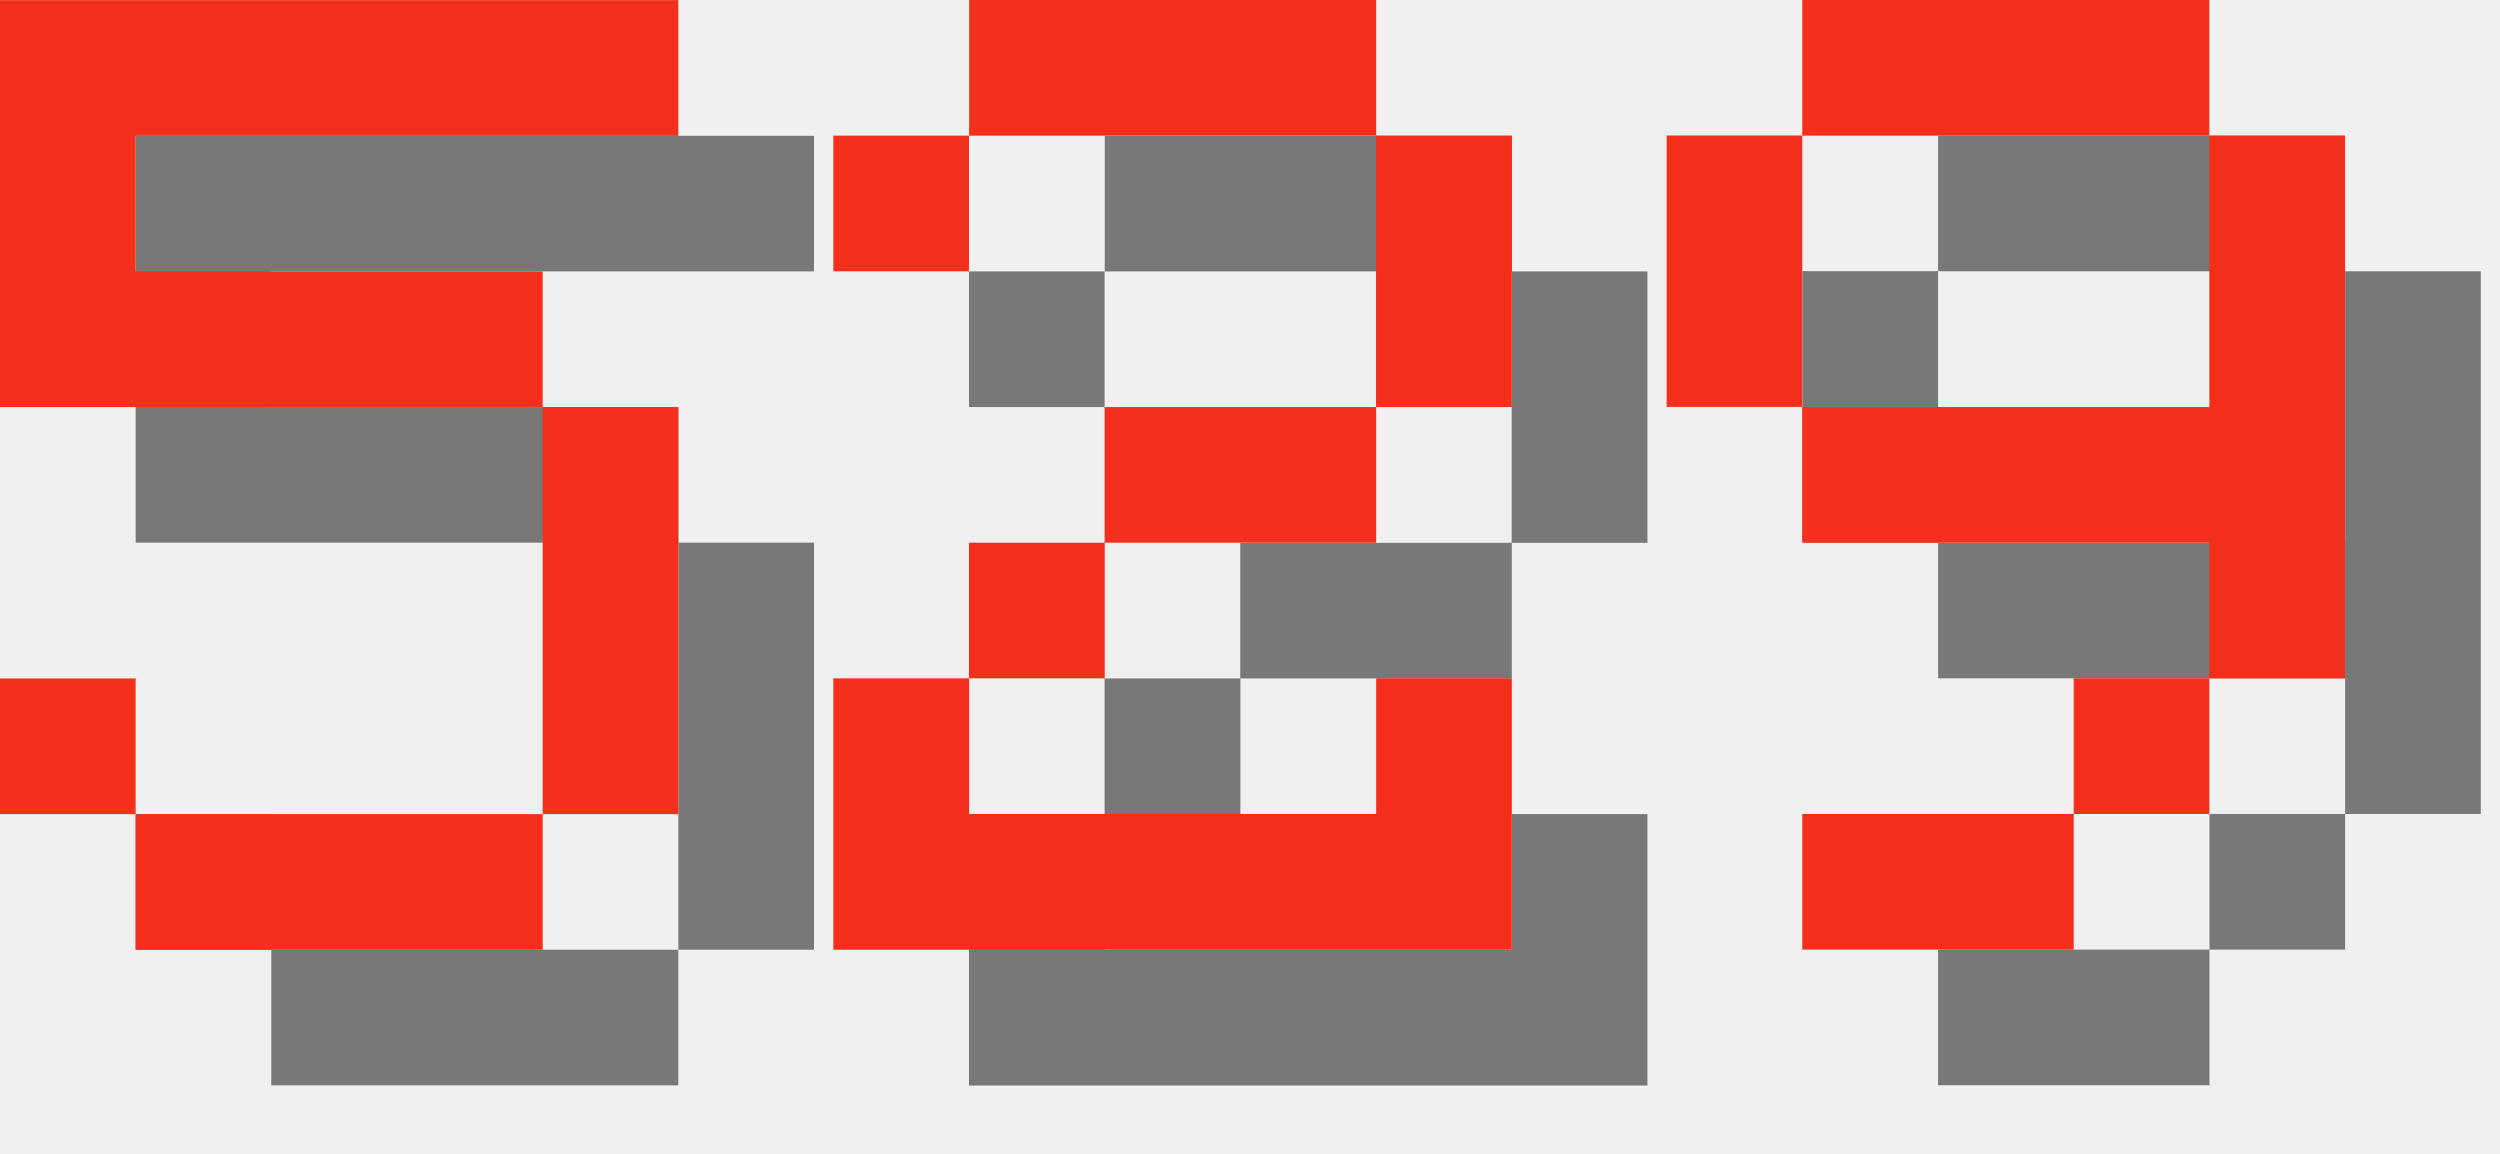
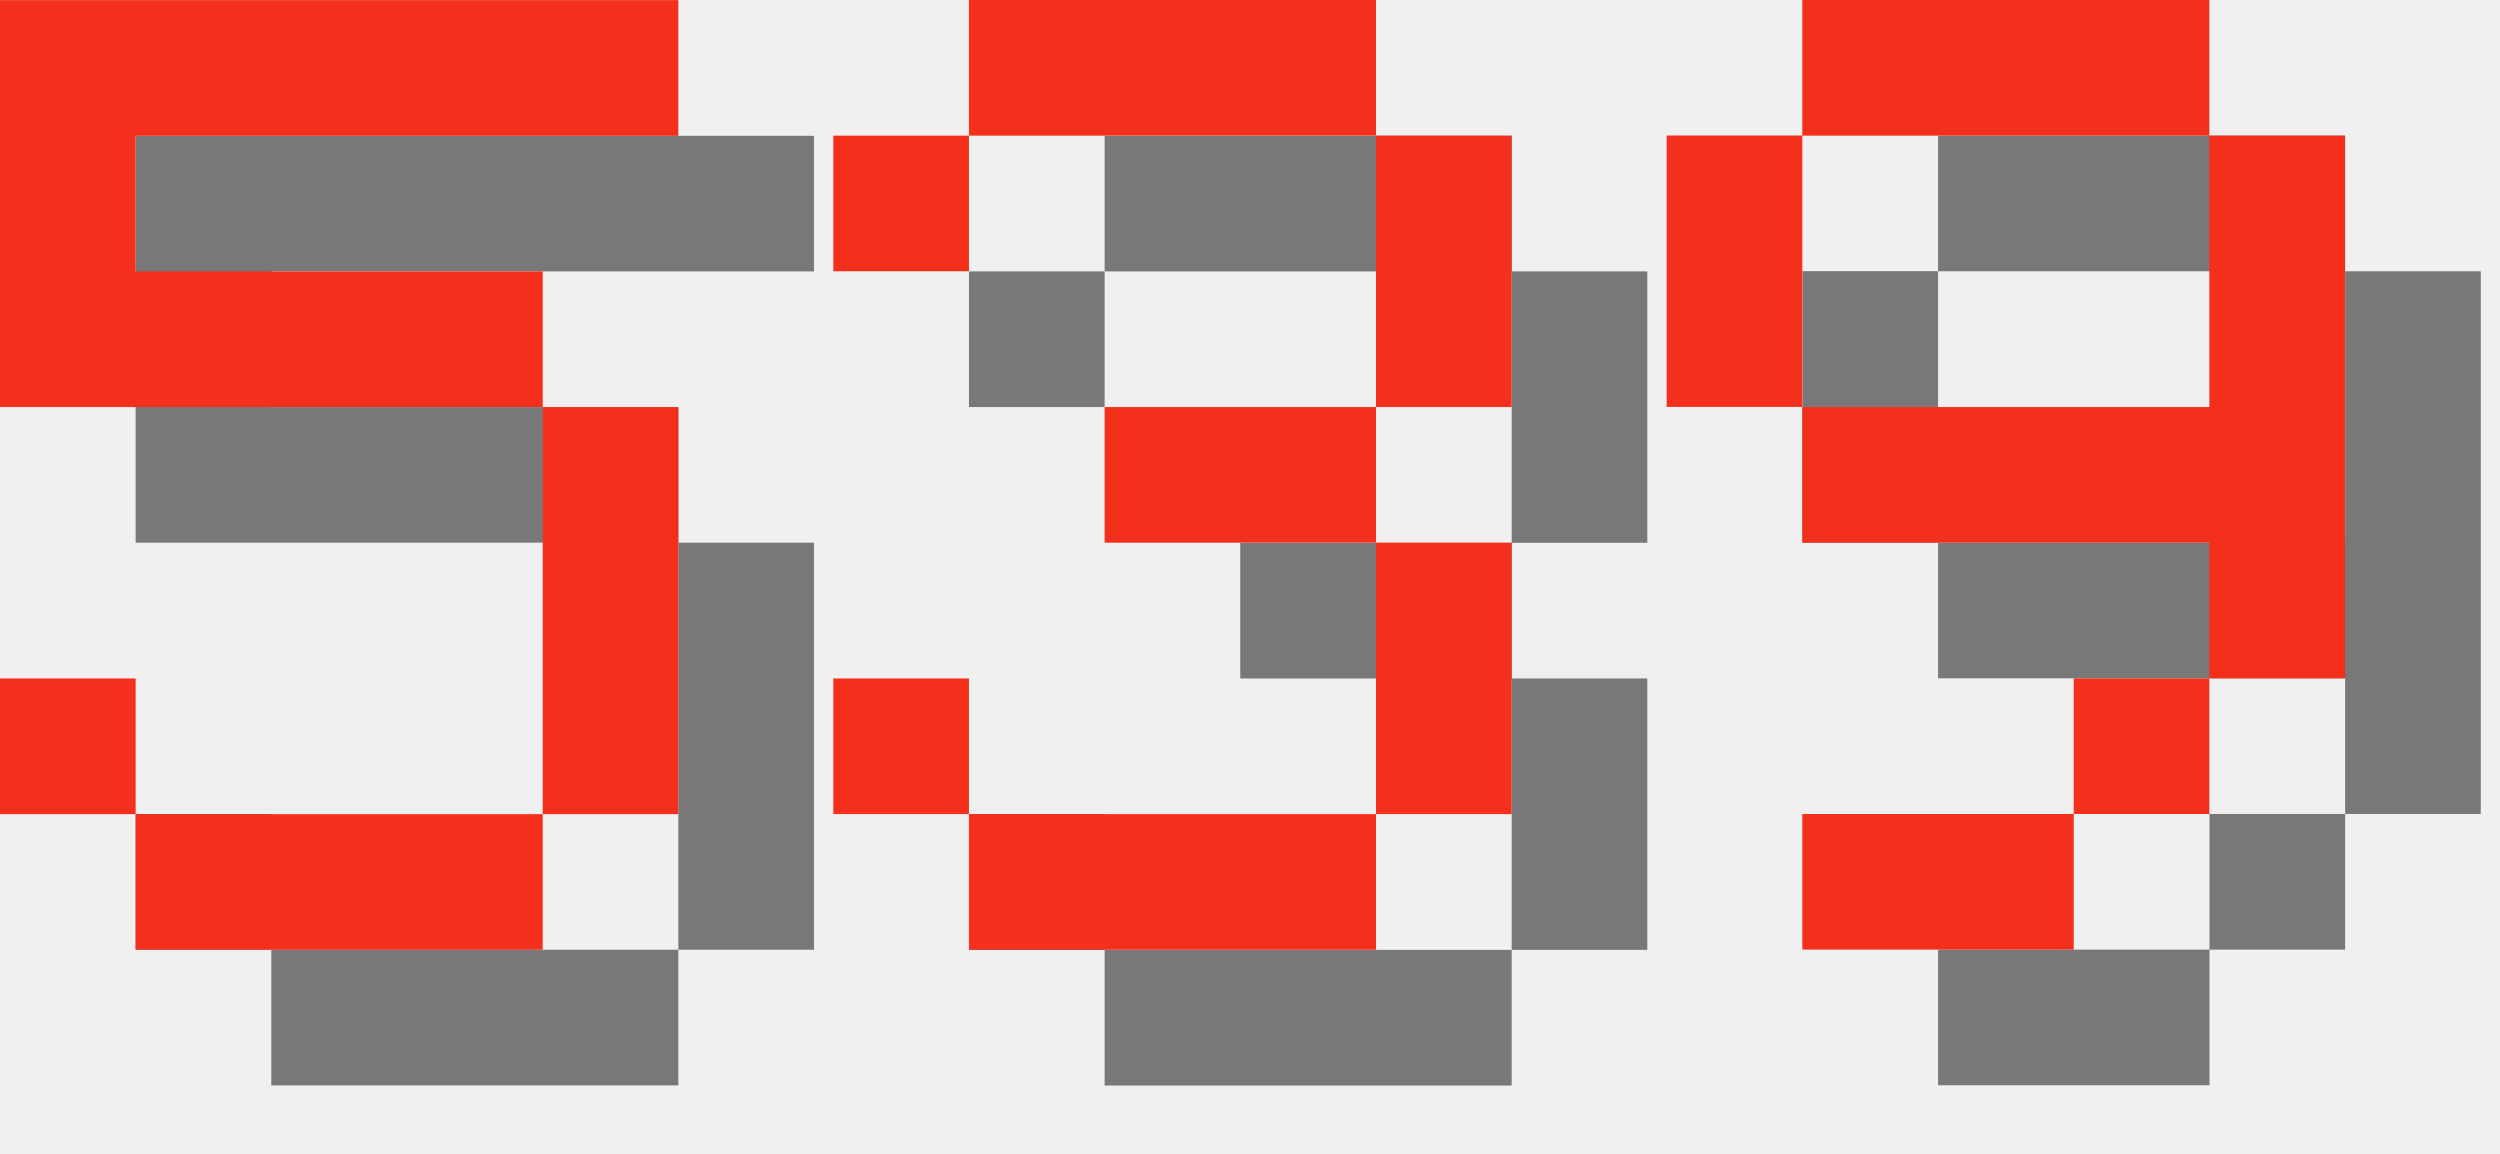
<svg xmlns="http://www.w3.org/2000/svg" version="1.1" width="78.0" height="36">
  <style>
        .text-foreground {
            fill: #F4301C;
        }
        .text-shadow {
            fill: #000000;
            fill-opacity: 0.5;
        }
    </style>
  <g class="digit" id="digit_5" transform="translate(0.0, 0), scale(4)">
    <path id="digit_5_shadow" class="text-shadow" d="m1.058 1.058v3.175h4.233v3.175h-3.175v-1.058h-1.058v1.058h1.058v1.058h3.175v-1.058h1.058v-3.175h-1.058v-1.058h-3.175v-1.058h4.233v-1.058h-5.292z" fill-opacity=".5" style="paint-order:stroke fill markers" />
    <path id="digit_5_fg" class="text-foreground" d="m0 0v3.175h4.233v3.175h-3.175v-1.058h-1.058v1.058h1.058v1.058h3.175v-1.058h1.058v-3.175h-1.058v-1.058h-3.175v-1.058h4.233v-1.058h-5.292z" fill="#fff" style="paint-order:stroke fill markers" />
  </g>
-   <g class="digit" id="digit_2" transform="translate(26.0, 0), scale(4)">
-     <path id="digit_2_shadow" class="text-shadow" d="m1.058 2.117v1.058h1.058v-1.058h3.175v2.117h-2.117v1.058h-1.058v1.058h-1.058v2.117h5.292v-2.117h-1.058v1.058h-3.175v-1.058h1.058v-1.058h2.117v-1.058h1.058v-2.117h-1.058v-1.058h-3.175v1.058h-1.058z" fill-opacity=".5" style="paint-order:stroke fill markers" />
-     <path id="digit_2_fg" class="text-foreground" d="m0 1.058v1.058h1.058v-1.058h3.175v2.117h-2.117v1.058h-1.058v1.058h-1.058v2.117h5.292v-2.117h-1.058v1.058h-3.175v-1.058h1.058v-1.058h2.117v-1.058h1.058v-2.117h-1.058v-1.058h-3.175v1.058h-1.058z" fill="#fff" style="paint-order:stroke fill markers" />
+   <g class="digit" id="digit_3" transform="translate(26.0, 0), scale(4)">
+     <path id="digit_3_shadow" class="text-shadow" d="m1.058 2.117v1.058h1.058v-1.058h3.175v2.117h-2.117v1.058h2.117v2.117h-3.175v-1.058h-1.058v1.058h1.058v1.058h3.175v-1.058h1.058v-2.117h-1.058v-1.058h1.058v-2.117h-1.058v-1.058h-3.175v1.058h-1.058z" fill-opacity=".5" style="paint-order:stroke fill markers" />
+     <path id="digit_3_fg" class="text-foreground" d="m0 1.058v1.058h1.058v-1.058h3.175v2.117h-2.117v1.058h2.117v2.117h-3.175v-1.058h-1.058v1.058h1.058v1.058h3.175v-1.058h1.058v-2.117h-1.058v-1.058h1.058v-2.117h-1.058v-1.058h-3.175v1.058h-1.058z" fill="#fff" style="paint-order:stroke fill markers" />
  </g>
  <g class="digit" id="digit_9" transform="translate(52.0, 0), scale(4)">
    <path id="digit_9_shadow" class="text-shadow" d="m2.117 1.058v1.058h3.175v-1.058h-3.175zm3.175 1.058v2.117h-3.175v1.058h3.175v1.058h1.058v-4.233h-1.058zm0 4.233h-1.058v1.058h1.058v-1.058zm-1.058 1.058h-2.117v1.058h2.117v-1.058zm-2.117-3.175v-2.117h-1.058v2.117h1.058z" fill-opacity=".5" style="paint-order:stroke fill markers" />
    <path id="digit_9_fg" class="text-foreground" d="m1.058 0v1.058h3.175v-1.058h-3.175zm3.175 1.058v2.117h-3.175v1.058h3.175v1.058h1.058v-4.233h-1.058zm0 4.233h-1.058v1.058h1.058v-1.058zm-1.058 1.058h-2.117v1.058h2.117v-1.058zm-2.117-3.175v-2.117h-1.058v2.117h1.058z" fill="#fff" style="paint-order:stroke fill markers" />
  </g>
</svg>
